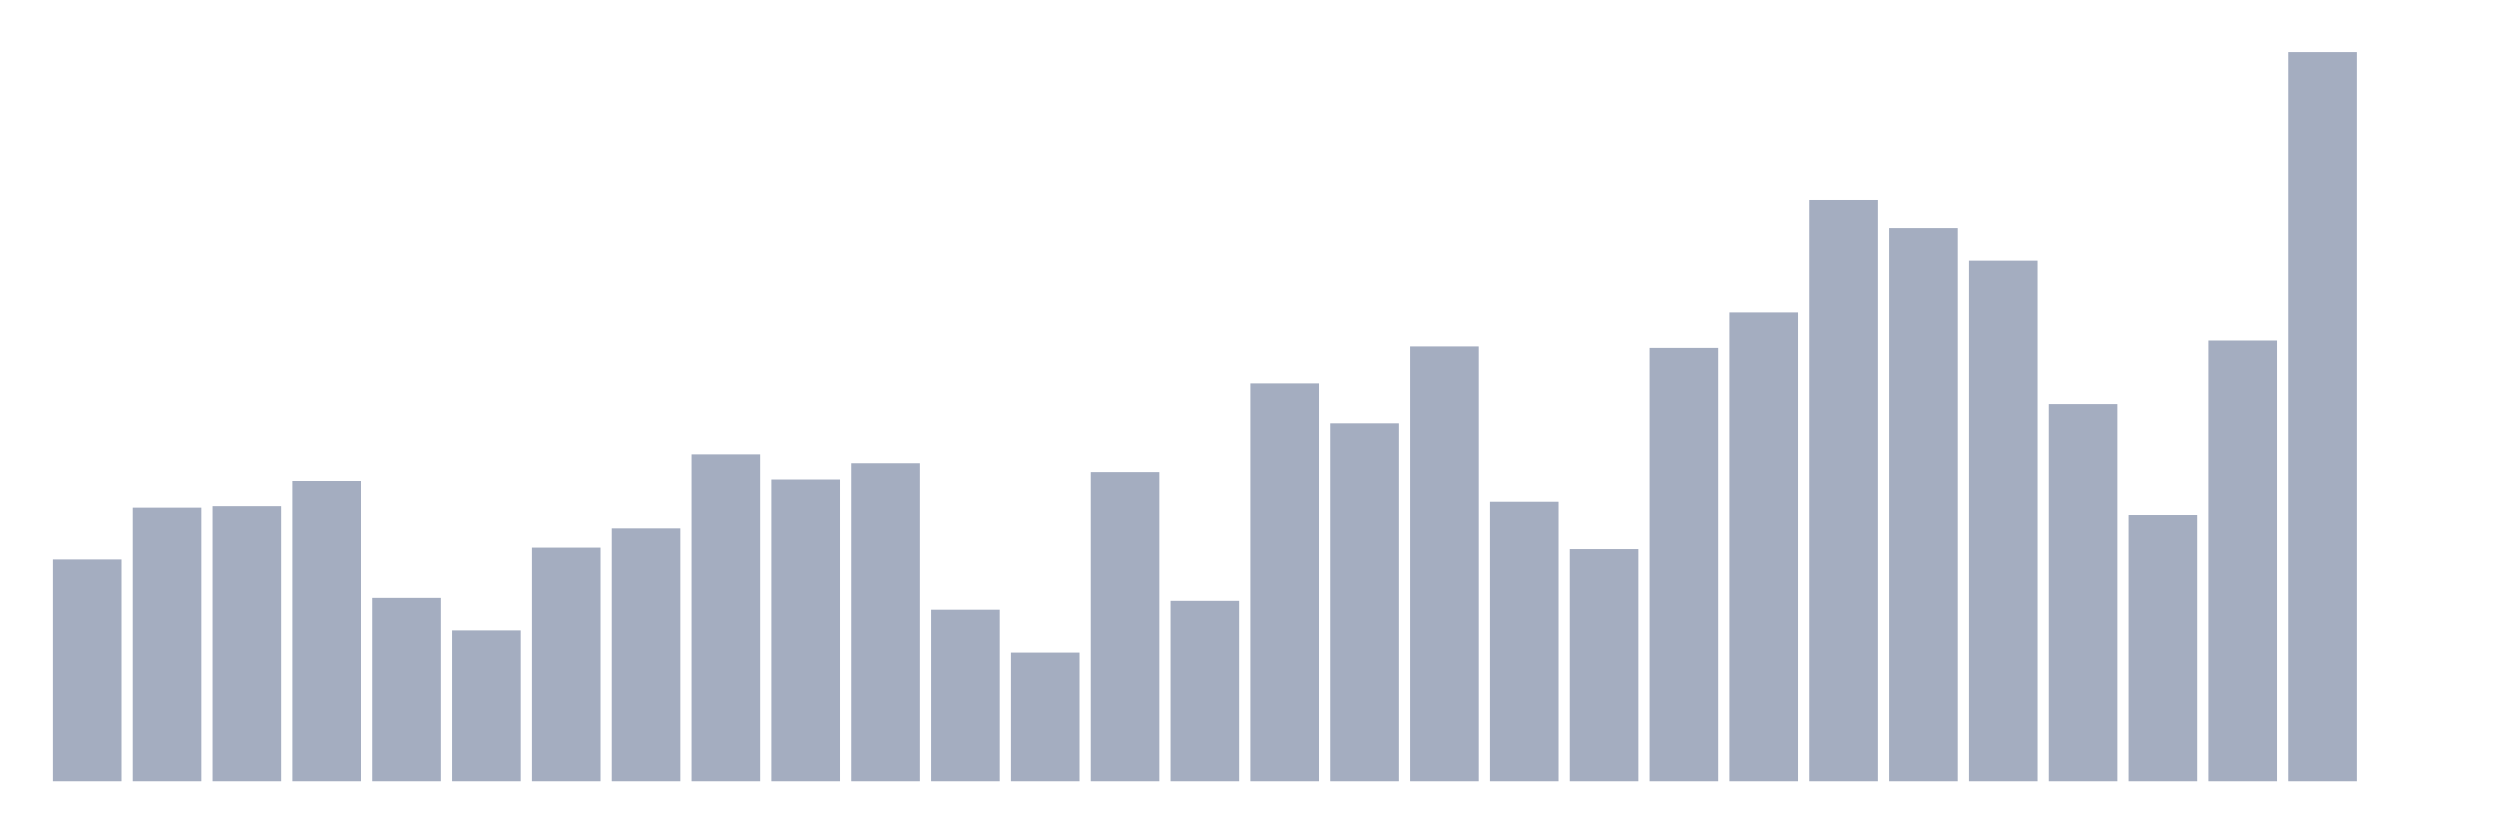
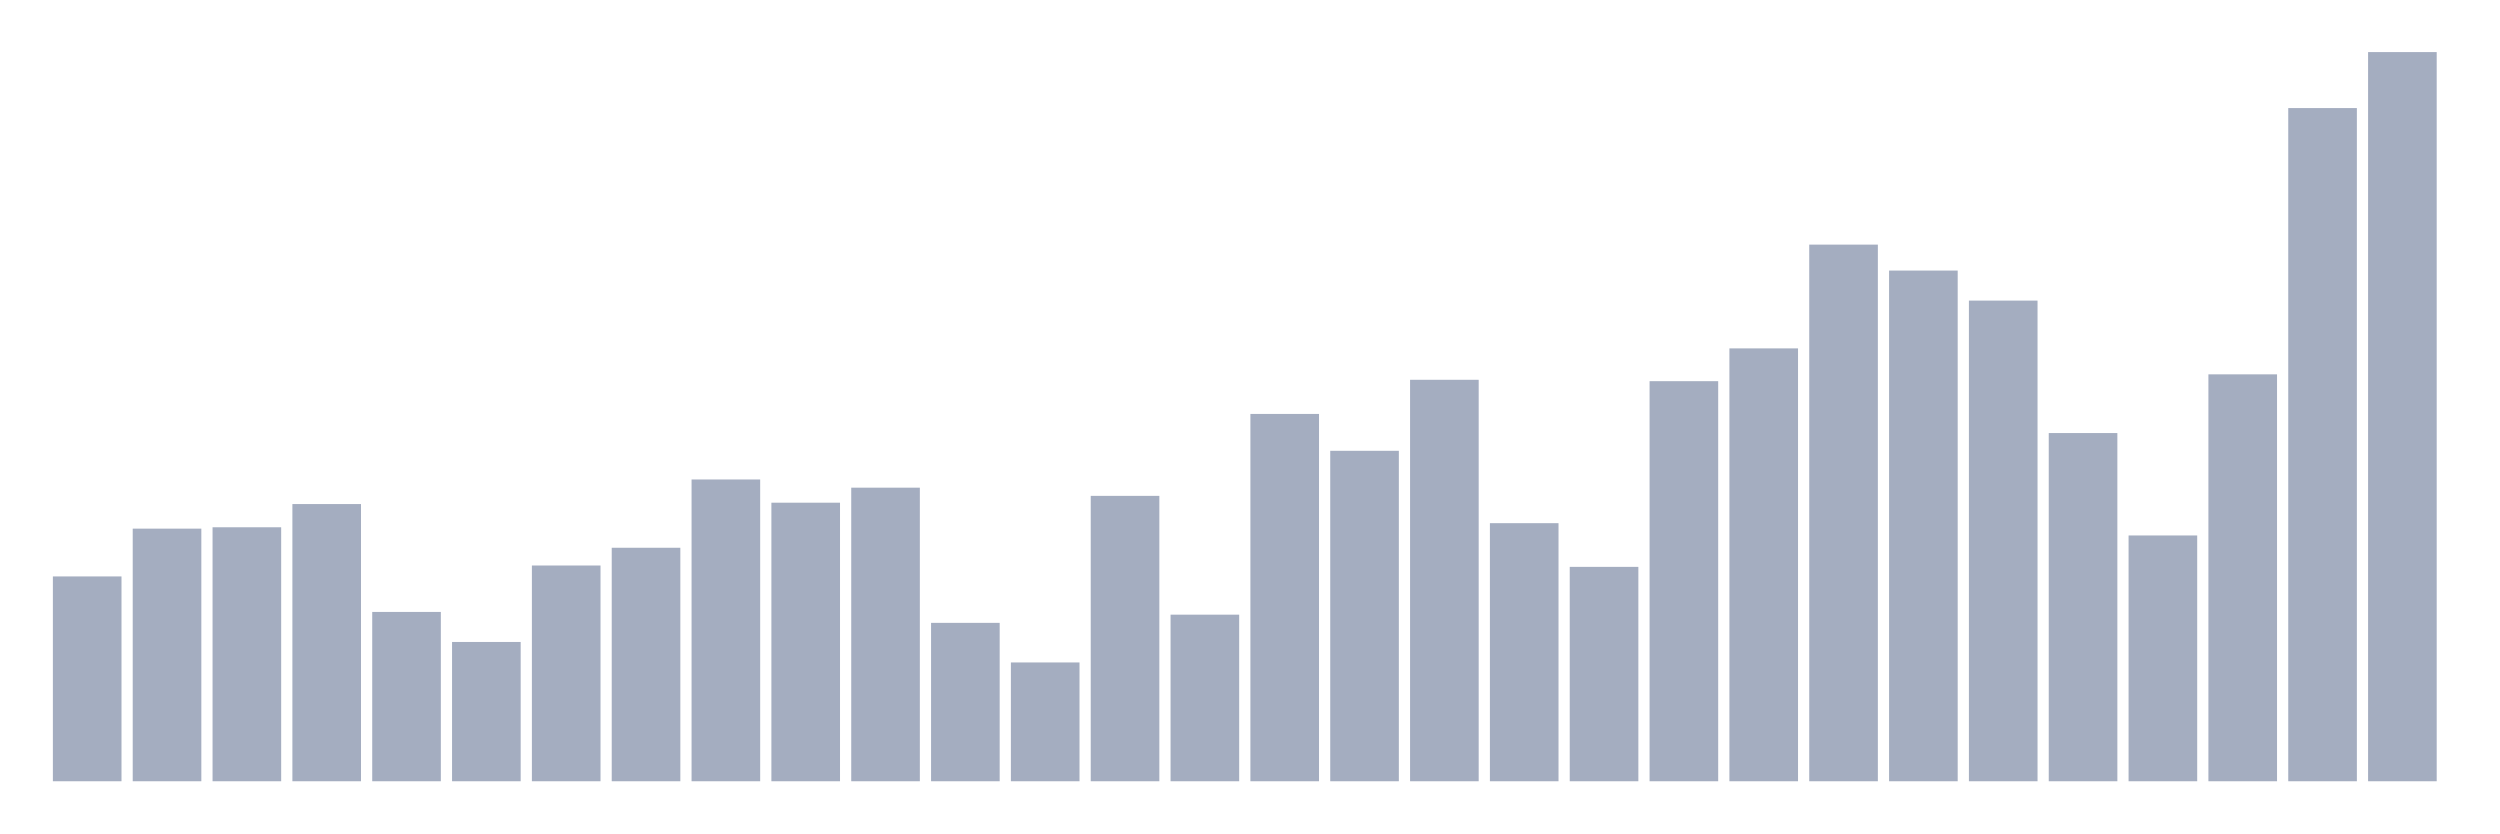
<svg xmlns="http://www.w3.org/2000/svg" viewBox="0 0 480 160">
  <g transform="translate(10,10)">
-     <rect class="bar" x="0.153" width="13.175" y="97.404" height="42.596" fill="rgb(164,173,192)" />
-     <rect class="bar" x="15.482" width="13.175" y="87.465" height="52.535" fill="rgb(164,173,192)" />
-     <rect class="bar" x="30.81" width="13.175" y="87.181" height="52.819" fill="rgb(164,173,192)" />
-     <rect class="bar" x="46.138" width="13.175" y="82.353" height="57.647" fill="rgb(164,173,192)" />
-     <rect class="bar" x="61.466" width="13.175" y="104.787" height="35.213" fill="rgb(164,173,192)" />
-     <rect class="bar" x="76.794" width="13.175" y="111.034" height="28.966" fill="rgb(164,173,192)" />
-     <rect class="bar" x="92.123" width="13.175" y="95.132" height="44.868" fill="rgb(164,173,192)" />
-     <rect class="bar" x="107.451" width="13.175" y="91.44" height="48.56" fill="rgb(164,173,192)" />
-     <rect class="bar" x="122.779" width="13.175" y="77.241" height="62.759" fill="rgb(164,173,192)" />
-     <rect class="bar" x="138.107" width="13.175" y="82.069" height="57.931" fill="rgb(164,173,192)" />
-     <rect class="bar" x="153.436" width="13.175" y="78.945" height="61.055" fill="rgb(164,173,192)" />
-     <rect class="bar" x="168.764" width="13.175" y="107.059" height="32.941" fill="rgb(164,173,192)" />
-     <rect class="bar" x="184.092" width="13.175" y="115.294" height="24.706" fill="rgb(164,173,192)" />
-     <rect class="bar" x="199.42" width="13.175" y="80.649" height="59.351" fill="rgb(164,173,192)" />
-     <rect class="bar" x="214.748" width="13.175" y="105.355" height="34.645" fill="rgb(164,173,192)" />
-     <rect class="bar" x="230.077" width="13.175" y="63.611" height="76.389" fill="rgb(164,173,192)" />
-     <rect class="bar" x="245.405" width="13.175" y="71.278" height="68.722" fill="rgb(164,173,192)" />
-     <rect class="bar" x="260.733" width="13.175" y="56.511" height="83.489" fill="rgb(164,173,192)" />
-     <rect class="bar" x="276.061" width="13.175" y="86.329" height="53.671" fill="rgb(164,173,192)" />
-     <rect class="bar" x="291.39" width="13.175" y="95.416" height="44.584" fill="rgb(164,173,192)" />
-     <rect class="bar" x="306.718" width="13.175" y="56.795" height="83.205" fill="rgb(164,173,192)" />
-     <rect class="bar" x="322.046" width="13.175" y="49.98" height="90.02" fill="rgb(164,173,192)" />
-     <rect class="bar" x="337.374" width="13.175" y="28.398" height="111.602" fill="rgb(164,173,192)" />
-     <rect class="bar" x="352.702" width="13.175" y="33.793" height="106.207" fill="rgb(164,173,192)" />
-     <rect class="bar" x="368.031" width="13.175" y="40.041" height="99.959" fill="rgb(164,173,192)" />
-     <rect class="bar" x="383.359" width="13.175" y="67.586" height="72.414" fill="rgb(164,173,192)" />
-     <rect class="bar" x="398.687" width="13.175" y="88.884" height="51.116" fill="rgb(164,173,192)" />
-     <rect class="bar" x="414.015" width="13.175" y="55.375" height="84.625" fill="rgb(164,173,192)" />
-     <rect class="bar" x="429.344" width="13.175" y="0" height="140" fill="rgb(164,173,192)" />
-     <rect class="bar" x="444.672" width="13.175" y="140" height="0" fill="rgb(164,173,192)" />
+     <rect class="bar" x="0.153" width="13.175" y="100.674" height="39.326" fill="rgb(164,173,192)" />
+     <rect class="bar" x="15.482" width="13.175" y="91.498" height="48.502" fill="rgb(164,173,192)" />
+     <rect class="bar" x="30.81" width="13.175" y="91.236" height="48.764" fill="rgb(164,173,192)" />
+     <rect class="bar" x="46.138" width="13.175" y="86.779" height="53.221" fill="rgb(164,173,192)" />
+     <rect class="bar" x="61.466" width="13.175" y="107.491" height="32.509" fill="rgb(164,173,192)" />
+     <rect class="bar" x="76.794" width="13.175" y="113.258" height="26.742" fill="rgb(164,173,192)" />
+     <rect class="bar" x="92.123" width="13.175" y="98.577" height="41.423" fill="rgb(164,173,192)" />
+     <rect class="bar" x="107.451" width="13.175" y="95.169" height="44.831" fill="rgb(164,173,192)" />
+     <rect class="bar" x="122.779" width="13.175" y="82.06" height="57.94" fill="rgb(164,173,192)" />
+     <rect class="bar" x="138.107" width="13.175" y="86.517" height="53.483" fill="rgb(164,173,192)" />
+     <rect class="bar" x="153.436" width="13.175" y="83.633" height="56.367" fill="rgb(164,173,192)" />
+     <rect class="bar" x="168.764" width="13.175" y="109.588" height="30.412" fill="rgb(164,173,192)" />
+     <rect class="bar" x="184.092" width="13.175" y="117.191" height="22.809" fill="rgb(164,173,192)" />
+     <rect class="bar" x="199.42" width="13.175" y="85.206" height="54.794" fill="rgb(164,173,192)" />
+     <rect class="bar" x="214.748" width="13.175" y="108.015" height="31.985" fill="rgb(164,173,192)" />
+     <rect class="bar" x="230.077" width="13.175" y="69.476" height="70.524" fill="rgb(164,173,192)" />
+     <rect class="bar" x="245.405" width="13.175" y="76.554" height="63.446" fill="rgb(164,173,192)" />
+     <rect class="bar" x="260.733" width="13.175" y="62.921" height="77.079" fill="rgb(164,173,192)" />
+     <rect class="bar" x="276.061" width="13.175" y="90.449" height="49.551" fill="rgb(164,173,192)" />
+     <rect class="bar" x="291.39" width="13.175" y="98.839" height="41.161" fill="rgb(164,173,192)" />
+     <rect class="bar" x="306.718" width="13.175" y="63.184" height="76.816" fill="rgb(164,173,192)" />
+     <rect class="bar" x="322.046" width="13.175" y="56.891" height="83.109" fill="rgb(164,173,192)" />
+     <rect class="bar" x="337.374" width="13.175" y="36.966" height="103.034" fill="rgb(164,173,192)" />
+     <rect class="bar" x="352.702" width="13.175" y="41.948" height="98.052" fill="rgb(164,173,192)" />
+     <rect class="bar" x="368.031" width="13.175" y="47.715" height="92.285" fill="rgb(164,173,192)" />
+     <rect class="bar" x="383.359" width="13.175" y="73.146" height="66.854" fill="rgb(164,173,192)" />
+     <rect class="bar" x="398.687" width="13.175" y="92.809" height="47.191" fill="rgb(164,173,192)" />
+     <rect class="bar" x="414.015" width="13.175" y="61.873" height="78.127" fill="rgb(164,173,192)" />
+     <rect class="bar" x="429.344" width="13.175" y="10.749" height="129.251" fill="rgb(164,173,192)" />
+     <rect class="bar" x="444.672" width="13.175" y="0" height="140" fill="rgb(164,173,192)" />
  </g>
</svg>
